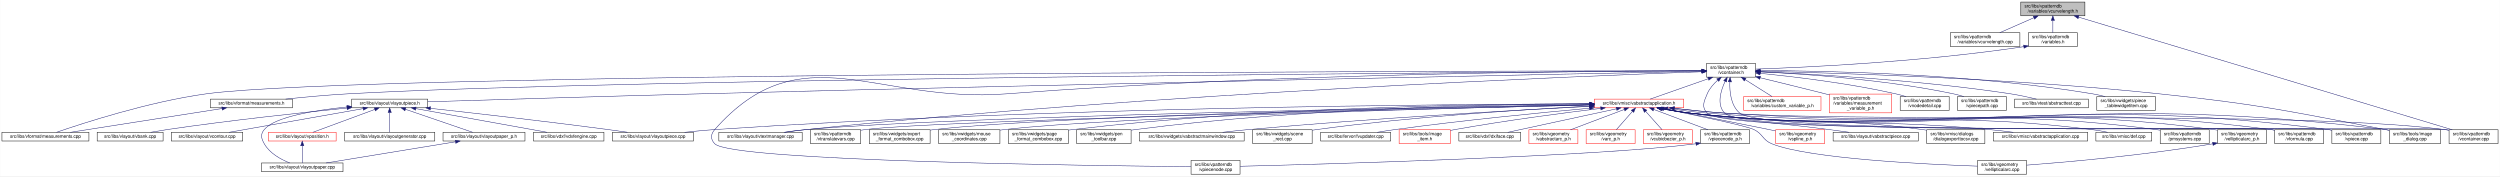
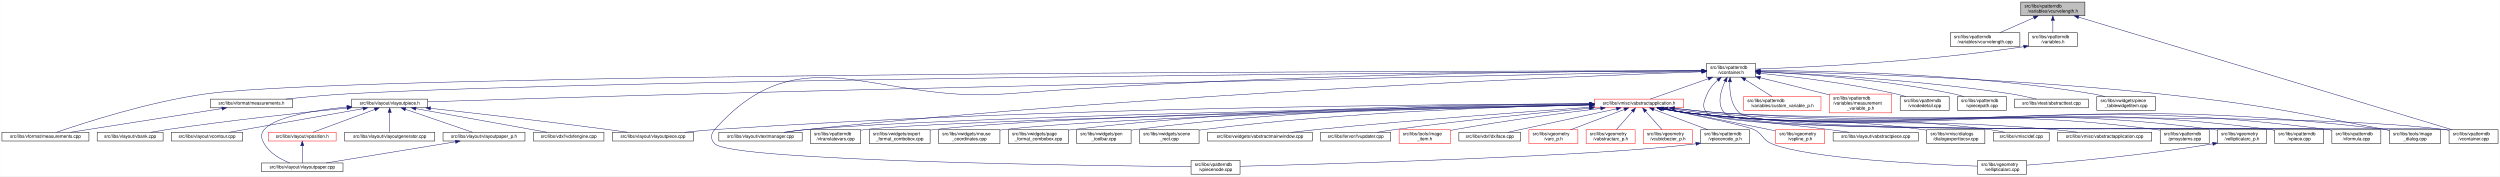
<svg xmlns="http://www.w3.org/2000/svg" xmlns:xlink="http://www.w3.org/1999/xlink" width="5461pt" height="385pt" viewBox="0.00 0.00 5460.50 385.00">
  <g id="graph0" class="graph" transform="scale(1 1) rotate(0) translate(4 381)">
    <polygon fill="white" stroke="transparent" points="-4,4 -4,-381 5456.5,-381 5456.5,4 -4,4" />
    <g id="node1" class="node">
      <g id="a_node1">
        <a xlink:title=" ">
          <polygon fill="#bfbfbf" stroke="black" points="4410,-346.5 4410,-376.5 4550,-376.5 4550,-346.5 4410,-346.5" />
          <text text-anchor="start" x="4418" y="-364.5" font-family="Helvetica,sans-Serif" font-size="10.00">src/libs/vpatterndb</text>
          <text text-anchor="middle" x="4480" y="-353.5" font-family="Helvetica,sans-Serif" font-size="10.00">/variables/vcurvelength.h</text>
        </a>
      </g>
    </g>
    <g id="node2" class="node">
      <g id="a_node2">
        <a xlink:href="../../d6/dd4/vcurvelength_8cpp.html" target="_top" xlink:title=" ">
          <polygon fill="white" stroke="black" points="4256,-279.5 4256,-309.5 4408,-309.5 4408,-279.5 4256,-279.5" />
          <text text-anchor="start" x="4264" y="-297.5" font-family="Helvetica,sans-Serif" font-size="10.00">src/libs/vpatterndb</text>
          <text text-anchor="middle" x="4332" y="-286.5" font-family="Helvetica,sans-Serif" font-size="10.00">/variables/vcurvelength.cpp</text>
        </a>
      </g>
    </g>
    <g id="edge1" class="edge">
      <path fill="none" stroke="midnightblue" d="M4438.49,-342.27C4414.92,-331.92 4385.86,-319.15 4364.05,-309.58" />
      <polygon fill="midnightblue" stroke="midnightblue" points="4437.32,-345.58 4447.89,-346.4 4440.14,-339.17 4437.32,-345.58" />
    </g>
    <g id="node3" class="node">
      <g id="a_node3">
        <a xlink:href="../../de/dca/variables_8h.html" target="_top" xlink:title=" ">
          <polygon fill="white" stroke="black" points="4426.5,-279.5 4426.5,-309.5 4533.5,-309.5 4533.5,-279.5 4426.5,-279.5" />
          <text text-anchor="start" x="4434.5" y="-297.5" font-family="Helvetica,sans-Serif" font-size="10.00">src/libs/vpatterndb</text>
          <text text-anchor="middle" x="4480" y="-286.5" font-family="Helvetica,sans-Serif" font-size="10.00">/variables.h</text>
        </a>
      </g>
    </g>
    <g id="edge2" class="edge">
      <path fill="none" stroke="midnightblue" d="M4480,-336.11C4480,-327.15 4480,-317.32 4480,-309.58" />
      <polygon fill="midnightblue" stroke="midnightblue" points="4476.5,-336.4 4480,-346.4 4483.5,-336.4 4476.5,-336.4" />
    </g>
-     <g id="node35" class="node">
-       <g id="a_node35">
+     <g id="node33" class="node">
+       <g id="a_node33">
        <a xlink:href="../../d6/d46/vcontainer_8cpp.html" target="_top" xlink:title=" ">
          <polygon fill="white" stroke="black" points="5345.5,-67.5 5345.5,-97.5 5452.5,-97.5 5452.5,-67.5 5345.5,-67.5" />
          <text text-anchor="start" x="5353.5" y="-85.5" font-family="Helvetica,sans-Serif" font-size="10.00">src/libs/vpatterndb</text>
          <text text-anchor="middle" x="5399" y="-74.5" font-family="Helvetica,sans-Serif" font-size="10.00">/vcontainer.cpp</text>
        </a>
      </g>
    </g>
    <g id="edge61" class="edge">
      <path fill="none" stroke="midnightblue" d="M4536.14,-343.58C4703.71,-293.07 5198.2,-144.02 5352.48,-97.52" />
      <polygon fill="midnightblue" stroke="midnightblue" points="4535.08,-340.24 4526.52,-346.48 4537.1,-346.94 4535.08,-340.24" />
    </g>
    <g id="node4" class="node">
      <g id="a_node4">
        <a xlink:href="../../d3/df7/vcontainer_8h.html" target="_top" xlink:title=" ">
          <polygon fill="white" stroke="black" points="3723.5,-212.5 3723.5,-242.5 3830.5,-242.5 3830.5,-212.5 3723.5,-212.5" />
          <text text-anchor="start" x="3731.5" y="-230.5" font-family="Helvetica,sans-Serif" font-size="10.00">src/libs/vpatterndb</text>
          <text text-anchor="middle" x="3777" y="-219.5" font-family="Helvetica,sans-Serif" font-size="10.00">/vcontainer.h</text>
        </a>
      </g>
    </g>
    <g id="edge3" class="edge">
      <path fill="none" stroke="midnightblue" d="M4416.57,-279.11C4193.77,-245.51 3939.68,-233.82 3830.83,-230.07" />
      <polygon fill="midnightblue" stroke="midnightblue" points="4416.07,-282.57 4426.49,-280.62 4417.13,-275.65 4416.07,-282.57" />
    </g>
    <g id="node5" class="node">
      <g id="a_node5">
        <a xlink:href="../../d2/d47/image__dialog_8cpp.html" target="_top" xlink:title=" ">
          <polygon fill="white" stroke="black" points="5215,-67.5 5215,-97.5 5327,-97.5 5327,-67.5 5215,-67.5" />
          <text text-anchor="start" x="5223" y="-85.5" font-family="Helvetica,sans-Serif" font-size="10.00">src/libs/tools/image</text>
          <text text-anchor="middle" x="5271" y="-74.5" font-family="Helvetica,sans-Serif" font-size="10.00">_dialog.cpp</text>
        </a>
      </g>
    </g>
    <g id="edge4" class="edge">
      <path fill="none" stroke="midnightblue" d="M3840.77,-225.32C3992.38,-222.03 4386.12,-210.58 4713,-176 4933.61,-152.66 4988.08,-139.5 5206,-98 5208.84,-97.46 5211.74,-96.89 5214.67,-96.29" />
      <polygon fill="midnightblue" stroke="midnightblue" points="3840.63,-221.83 3830.71,-225.54 3840.78,-228.82 3840.63,-221.83" />
    </g>
    <g id="node6" class="node">
      <g id="a_node6">
        <a xlink:href="../../dc/db7/measurements_8h.html" target="_top" xlink:title=" ">
          <polygon fill="white" stroke="black" points="455.5,-145.5 455.5,-164.5 634.5,-164.5 634.5,-145.5 455.5,-145.5" />
          <text text-anchor="middle" x="545" y="-152.5" font-family="Helvetica,sans-Serif" font-size="10.00">src/libs/vformat/measurements.h</text>
        </a>
      </g>
    </g>
    <g id="edge5" class="edge">
      <path fill="none" stroke="midnightblue" d="M3712.99,-226.11C3332.07,-223.71 1359.85,-209.8 755,-176 710.02,-173.49 659.79,-168.77 619.73,-164.55" />
      <polygon fill="midnightblue" stroke="midnightblue" points="3713.25,-229.62 3723.27,-226.18 3713.29,-222.62 3713.25,-229.62" />
    </g>
    <g id="node7" class="node">
      <g id="a_node7">
        <a xlink:href="../../d9/de3/measurements_8cpp.html" target="_top" xlink:title=" ">
          <polygon fill="white" stroke="black" points="0,-73 0,-92 190,-92 190,-73 0,-73" />
          <text text-anchor="middle" x="95" y="-80" font-family="Helvetica,sans-Serif" font-size="10.00">src/libs/vformat/measurements.cpp</text>
        </a>
      </g>
    </g>
    <g id="edge7" class="edge">
      <path fill="none" stroke="midnightblue" d="M3713.35,-226.46C3280.85,-226.09 780.81,-221.96 446,-176 320.51,-158.77 175.7,-111.57 119.27,-92.09" />
      <polygon fill="midnightblue" stroke="midnightblue" points="3713.47,-229.96 3723.47,-226.47 3713.47,-222.96 3713.47,-229.96" />
    </g>
    <g id="node8" class="node">
      <g id="a_node8">
        <a xlink:href="../../d6/de0/vlayoutpiece_8h.html" target="_top" xlink:title=" ">
          <polygon fill="white" stroke="black" points="764,-145.5 764,-164.5 930,-164.5 930,-145.5 764,-145.5" />
          <text text-anchor="middle" x="847" y="-152.5" font-family="Helvetica,sans-Serif" font-size="10.00">src/libs/vlayout/vlayoutpiece.h</text>
        </a>
      </g>
    </g>
    <g id="edge8" class="edge">
      <path fill="none" stroke="midnightblue" d="M3713.07,-225.23C3445.72,-219.9 2390.95,-198.52 1524,-176 1309.92,-170.44 1057.8,-162.67 930.11,-158.65" />
      <polygon fill="midnightblue" stroke="midnightblue" points="3713.29,-228.74 3723.36,-225.44 3713.43,-221.74 3713.29,-228.74" />
    </g>
    <g id="node17" class="node">
      <g id="a_node17">
        <a xlink:href="../../d8/d70/vtextmanager_8cpp.html" target="_top" xlink:title=" ">
          <polygon fill="white" stroke="black" points="1566,-73 1566,-92 1748,-92 1748,-73 1566,-73" />
          <text text-anchor="middle" x="1657" y="-80" font-family="Helvetica,sans-Serif" font-size="10.00">src/libs/vlayout/vtextmanager.cpp</text>
        </a>
      </g>
    </g>
    <g id="edge19" class="edge">
      <path fill="none" stroke="midnightblue" d="M3713.06,-224.31C3462.68,-215.33 2524.95,-177.97 1757,-98 1741.73,-96.41 1725.22,-94.21 1710.1,-92.01" />
      <polygon fill="midnightblue" stroke="midnightblue" points="3713.3,-227.82 3723.42,-224.68 3713.55,-220.82 3713.3,-227.82" />
    </g>
    <g id="node18" class="node">
      <g id="a_node18">
        <a xlink:href="../../d5/d74/vabstractapplication_8h.html" target="_top" xlink:title=" ">
          <polygon fill="white" stroke="red" points="3478.5,-145.5 3478.5,-164.5 3673.5,-164.5 3673.5,-145.5 3478.5,-145.5" />
          <text text-anchor="middle" x="3576" y="-152.5" font-family="Helvetica,sans-Serif" font-size="10.00">src/libs/vmisc/vabstractapplication.h</text>
        </a>
      </g>
    </g>
    <g id="edge20" class="edge">
      <path fill="none" stroke="midnightblue" d="M3727.14,-209.01C3686.77,-194.85 3631.63,-175.51 3600.33,-164.53" />
      <polygon fill="midnightblue" stroke="midnightblue" points="3726.21,-212.4 3736.81,-212.4 3728.53,-205.79 3726.21,-212.4" />
    </g>
-     <g id="node33" class="node">
-       <g id="a_node33">
-         <a xlink:href="../../db/d11/vformula_8cpp.html" target="_top" xlink:title=" ">
-           <polygon fill="white" stroke="black" points="4964.5,-67.5 4964.5,-97.5 5071.5,-97.5 5071.5,-67.5 4964.5,-67.5" />
-           <text text-anchor="start" x="4972.5" y="-85.5" font-family="Helvetica,sans-Serif" font-size="10.00">src/libs/vpatterndb</text>
-           <text text-anchor="middle" x="5018" y="-74.5" font-family="Helvetica,sans-Serif" font-size="10.00">/vformula.cpp</text>
-         </a>
-       </g>
-     </g>
-     <g id="edge53" class="edge">
-       <path fill="none" stroke="midnightblue" d="M3747.79,-205.76C3738.73,-197.63 3729.85,-187.48 3725,-176 3717.73,-158.81 3712,-147.39 3725,-134 3772.67,-84.92 4888.15,-106.83 4956,-98 4958.74,-97.64 4961.54,-97.22 4964.35,-96.74" />
-       <polygon fill="midnightblue" stroke="midnightblue" points="3745.79,-208.65 3755.7,-212.38 3750.28,-203.28 3745.79,-208.65" />
+     <g id="edge54" class="edge">
+       <path fill="none" stroke="midnightblue" d="M3774.43,-202.21C3773.65,-180.7 3776.52,-150.27 3796,-134 3861.69,-79.14 5251.09,-108.65 5336,-98 5339.01,-97.62 5342.08,-97.16 5345.17,-96.64" />
+       <polygon fill="midnightblue" stroke="midnightblue" points="3770.94,-202.48 3775.07,-212.23 3777.92,-202.03 3770.94,-202.48" />
    </g>
    <g id="node34" class="node">
      <g id="a_node34">
        <a xlink:href="../../df/d7a/vpiece_8cpp.html" target="_top" xlink:title=" ">
+           <polygon fill="white" stroke="black" points="4964.5,-67.5 4964.5,-97.5 5071.5,-97.5 5071.5,-67.5 4964.5,-67.5" />
+           <text text-anchor="start" x="4972.5" y="-85.5" font-family="Helvetica,sans-Serif" font-size="10.00">src/libs/vpatterndb</text>
+           <text text-anchor="middle" x="5018" y="-74.5" font-family="Helvetica,sans-Serif" font-size="10.00">/vpiece.cpp</text>
+         </a>
+       </g>
+     </g>
+     <g id="edge55" class="edge">
+       <path fill="none" stroke="midnightblue" d="M3747.79,-205.76C3738.73,-197.63 3729.85,-187.48 3725,-176 3717.73,-158.81 3712,-147.39 3725,-134 3772.67,-84.92 4888.15,-106.83 4956,-98 4958.74,-97.64 4961.54,-97.22 4964.35,-96.74" />
+       <polygon fill="midnightblue" stroke="midnightblue" points="3745.79,-208.65 3755.7,-212.38 3750.28,-203.28 3745.79,-208.65" />
+     </g>
+     <g id="node35" class="node">
+       <g id="a_node35">
+         <a xlink:href="../../db/d11/vformula_8cpp.html" target="_top" xlink:title=" ">
          <polygon fill="white" stroke="black" points="5089.5,-67.5 5089.5,-97.5 5196.5,-97.5 5196.5,-67.5 5089.5,-67.5" />
          <text text-anchor="start" x="5097.5" y="-85.5" font-family="Helvetica,sans-Serif" font-size="10.00">src/libs/vpatterndb</text>
-           <text text-anchor="middle" x="5143" y="-74.5" font-family="Helvetica,sans-Serif" font-size="10.00">/vpiece.cpp</text>
-         </a>
-       </g>
-     </g>
-     <g id="edge55" class="edge">
+           <text text-anchor="middle" x="5143" y="-74.5" font-family="Helvetica,sans-Serif" font-size="10.00">/vformula.cpp</text>
+         </a>
+       </g>
+     </g>
+     <g id="edge57" class="edge">
      <path fill="none" stroke="midnightblue" d="M3764.06,-203.25C3754.32,-182.3 3745.4,-152.09 3763,-134 3814.08,-81.5 5008.35,-107.39 5081,-98 5083.74,-97.65 5086.54,-97.22 5089.35,-96.75" />
      <polygon fill="midnightblue" stroke="midnightblue" points="3761.04,-205.04 3768.64,-212.42 3767.3,-201.91 3761.04,-205.04" />
-     </g>
-     <g id="edge56" class="edge">
-       <path fill="none" stroke="midnightblue" d="M3774.43,-202.21C3773.65,-180.7 3776.52,-150.27 3796,-134 3861.69,-79.14 5251.09,-108.65 5336,-98 5339.01,-97.62 5342.08,-97.16 5345.17,-96.64" />
-       <polygon fill="midnightblue" stroke="midnightblue" points="3770.94,-202.48 3775.07,-212.23 3777.92,-202.03 3770.94,-202.48" />
    </g>
    <g id="node37" class="node">
      <g id="a_node37">
        <a xlink:href="../../d8/dba/vpiecenode_8cpp.html" target="_top" xlink:title=" ">
          <polygon fill="white" stroke="black" points="2597.5,-0.5 2597.5,-30.5 2704.5,-30.5 2704.5,-0.5 2597.5,-0.5" />
          <text text-anchor="start" x="2605.5" y="-18.5" font-family="Helvetica,sans-Serif" font-size="10.00">src/libs/vpatterndb</text>
          <text text-anchor="middle" x="2651" y="-7.5" font-family="Helvetica,sans-Serif" font-size="10.00">/vpiecenode.cpp</text>
        </a>
      </g>
    </g>
-     <g id="edge57" class="edge">
+     <g id="edge56" class="edge">
      <path fill="none" stroke="midnightblue" d="M3713.12,-226.52C3498.39,-226.15 2783.04,-221.37 2194,-176 1909.62,-154.1 1746.03,-311.59 1557,-98 1547.87,-87.68 1547.48,-76.96 1557,-67 1593.27,-29.01 2382.23,-18.98 2597.28,-16.94" />
      <polygon fill="midnightblue" stroke="midnightblue" points="3713.26,-230.02 3723.26,-226.54 3713.27,-223.02 3713.26,-230.02" />
    </g>
    <g id="node45" class="node">
      <g id="a_node45">
        <a xlink:href="../../d3/d02/custom__variable__p_8h.html" target="_top" xlink:title=" ">
          <polygon fill="white" stroke="red" points="3804.5,-140 3804.5,-170 3973.5,-170 3973.5,-140 3804.5,-140" />
          <text text-anchor="start" x="3812.5" y="-158" font-family="Helvetica,sans-Serif" font-size="10.00">src/libs/vpatterndb</text>
          <text text-anchor="middle" x="3889" y="-147" font-family="Helvetica,sans-Serif" font-size="10.00">/variables/custom_variable_p.h</text>
        </a>
      </g>
    </g>
    <g id="edge51" class="edge">
      <path fill="none" stroke="midnightblue" d="M3808.1,-206.92C3826.69,-195.22 3849.87,-180.63 3866.64,-170.07" />
      <polygon fill="midnightblue" stroke="midnightblue" points="3805.99,-204.11 3799.4,-212.4 3809.72,-210.04 3805.99,-204.11" />
    </g>
    <g id="node46" class="node">
      <g id="a_node46">
        <a xlink:href="../../d7/d8a/measurement__variable__p_8h.html" target="_top" xlink:title=" ">
          <polygon fill="white" stroke="red" points="3992,-134.5 3992,-175.5 4128,-175.5 4128,-134.5 3992,-134.5" />
          <text text-anchor="start" x="4000" y="-163.5" font-family="Helvetica,sans-Serif" font-size="10.00">src/libs/vpatterndb</text>
          <text text-anchor="start" x="4000" y="-152.5" font-family="Helvetica,sans-Serif" font-size="10.00">/variables/measurement</text>
          <text text-anchor="middle" x="4060" y="-141.5" font-family="Helvetica,sans-Serif" font-size="10.00">_variable_p.h</text>
        </a>
      </g>
    </g>
    <g id="edge52" class="edge">
      <path fill="none" stroke="midnightblue" d="M3840.63,-211.14C3881.37,-201.25 3935.34,-188.03 3983,-176 3985.95,-175.26 3988.95,-174.49 3991.99,-173.72" />
      <polygon fill="midnightblue" stroke="midnightblue" points="3839.73,-207.76 3830.83,-213.52 3841.38,-214.56 3839.73,-207.76" />
    </g>
    <g id="node47" class="node">
      <g id="a_node47">
        <a xlink:href="../../d6/d91/vnodedetail_8cpp.html" target="_top" xlink:title=" ">
          <polygon fill="white" stroke="black" points="4146.5,-140 4146.5,-170 4253.5,-170 4253.5,-140 4146.5,-140" />
          <text text-anchor="start" x="4154.5" y="-158" font-family="Helvetica,sans-Serif" font-size="10.00">src/libs/vpatterndb</text>
          <text text-anchor="middle" x="4200" y="-147" font-family="Helvetica,sans-Serif" font-size="10.00">/vnodedetail.cpp</text>
        </a>
      </g>
    </g>
-     <g id="edge54" class="edge">
+     <g id="edge53" class="edge">
      <path fill="none" stroke="midnightblue" d="M3840.9,-220.81C3913.33,-213.61 4034.64,-199.25 4137,-176 4144.27,-174.35 4151.92,-172.24 4159.27,-170.03" />
      <polygon fill="midnightblue" stroke="midnightblue" points="3840.19,-217.36 3830.57,-221.82 3840.87,-224.33 3840.19,-217.36" />
    </g>
    <g id="node48" class="node">
      <g id="a_node48">
        <a xlink:href="../../da/de1/vpiecepath_8cpp.html" target="_top" xlink:title=" ">
          <polygon fill="white" stroke="black" points="4271.5,-140 4271.5,-170 4378.5,-170 4378.5,-140 4271.5,-140" />
          <text text-anchor="start" x="4279.5" y="-158" font-family="Helvetica,sans-Serif" font-size="10.00">src/libs/vpatterndb</text>
          <text text-anchor="middle" x="4325" y="-147" font-family="Helvetica,sans-Serif" font-size="10.00">/vpiecepath.cpp</text>
        </a>
      </g>
    </g>
    <g id="edge58" class="edge">
      <path fill="none" stroke="midnightblue" d="M3840.94,-224.1C3934.49,-219.64 4113.79,-207.46 4263,-176 4270.41,-174.44 4278.2,-172.32 4285.64,-170.05" />
      <polygon fill="midnightblue" stroke="midnightblue" points="3840.61,-220.61 3830.78,-224.57 3840.93,-227.61 3840.61,-220.61" />
    </g>
    <g id="node49" class="node">
      <g id="a_node49">
        <a xlink:href="../../d1/d3a/abstracttest_8cpp.html" target="_top" xlink:title=" ">
          <polygon fill="white" stroke="black" points="4396.5,-145.5 4396.5,-164.5 4557.5,-164.5 4557.5,-145.5 4396.5,-145.5" />
          <text text-anchor="middle" x="4477" y="-152.5" font-family="Helvetica,sans-Serif" font-size="10.00">src/libs/vtest/abstracttest.cpp</text>
        </a>
      </g>
    </g>
    <g id="edge59" class="edge">
      <path fill="none" stroke="midnightblue" d="M3840.9,-224.13C3952.47,-219.36 4189.81,-206.31 4388,-176 4406.79,-173.13 4427.52,-168.55 4444.24,-164.5" />
      <polygon fill="midnightblue" stroke="midnightblue" points="3840.67,-220.64 3830.82,-224.56 3840.96,-227.64 3840.67,-220.64" />
    </g>
    <g id="node50" class="node">
      <g id="a_node50">
        <a xlink:href="../../da/db4/piece__tablewidgetitem_8cpp.html" target="_top" xlink:title=" ">
          <polygon fill="white" stroke="black" points="4576,-140 4576,-170 4704,-170 4704,-140 4576,-140" />
          <text text-anchor="start" x="4584" y="-158" font-family="Helvetica,sans-Serif" font-size="10.00">src/libs/vwidgets/piece</text>
          <text text-anchor="middle" x="4640" y="-147" font-family="Helvetica,sans-Serif" font-size="10.00">_tablewidgetitem.cpp</text>
        </a>
      </g>
    </g>
    <g id="edge60" class="edge">
      <path fill="none" stroke="midnightblue" d="M3840.76,-226.8C3975.71,-226.49 4299.81,-220.66 4567,-176 4575.94,-174.51 4585.37,-172.36 4594.37,-170.03" />
      <polygon fill="midnightblue" stroke="midnightblue" points="3840.59,-223.3 3830.6,-226.82 3840.6,-230.3 3840.59,-223.3" />
    </g>
    <g id="edge6" class="edge">
      <path fill="none" stroke="midnightblue" d="M480.76,-143.94C391.86,-130.01 232.87,-105.1 149.47,-92.03" />
      <polygon fill="midnightblue" stroke="midnightblue" points="480.3,-147.41 490.72,-145.5 481.38,-140.49 480.3,-147.41" />
    </g>
    <g id="node9" class="node">
      <g id="a_node9">
        <a xlink:href="../../dd/d66/vdxfengine_8cpp.html" target="_top" xlink:title=" ">
          <polygon fill="white" stroke="black" points="1161,-73 1161,-92 1315,-92 1315,-73 1161,-73" />
          <text text-anchor="middle" x="1238" y="-80" font-family="Helvetica,sans-Serif" font-size="10.00">src/libs/vdxf/vdxfengine.cpp</text>
        </a>
      </g>
    </g>
    <g id="edge9" class="edge">
      <path fill="none" stroke="midnightblue" d="M904.23,-143.68C981.74,-129.71 1118.65,-105.02 1190.67,-92.03" />
      <polygon fill="midnightblue" stroke="midnightblue" points="903.38,-140.28 894.16,-145.5 904.63,-147.17 903.38,-140.28" />
    </g>
    <g id="node10" class="node">
      <g id="a_node10">
        <a xlink:href="../../de/da8/vbank_8cpp.html" target="_top" xlink:title=" ">
          <polygon fill="white" stroke="black" points="208,-73 208,-92 352,-92 352,-73 208,-73" />
          <text text-anchor="middle" x="280" y="-80" font-family="Helvetica,sans-Serif" font-size="10.00">src/libs/vlayout/vbank.cpp</text>
        </a>
      </g>
    </g>
    <g id="edge10" class="edge">
      <path fill="none" stroke="midnightblue" d="M753.63,-144.99C655.62,-135.12 497.14,-118.01 361,-98 349.27,-96.28 336.63,-94.15 324.91,-92.05" />
      <polygon fill="midnightblue" stroke="midnightblue" points="753.51,-148.49 763.81,-146.01 754.21,-141.53 753.51,-148.49" />
    </g>
    <g id="node11" class="node">
      <g id="a_node11">
        <a xlink:href="../../df/d5d/vcontour_8cpp.html" target="_top" xlink:title=" ">
          <polygon fill="white" stroke="black" points="370,-73 370,-92 526,-92 526,-73 370,-73" />
          <text text-anchor="middle" x="448" y="-80" font-family="Helvetica,sans-Serif" font-size="10.00">src/libs/vlayout/vcontour.cpp</text>
        </a>
      </g>
    </g>
    <g id="edge11" class="edge">
      <path fill="none" stroke="midnightblue" d="M788.6,-143.68C709.5,-129.71 569.8,-105.02 496.3,-92.03" />
      <polygon fill="midnightblue" stroke="midnightblue" points="788.41,-147.2 798.87,-145.5 789.63,-140.31 788.41,-147.2" />
    </g>
    <g id="node12" class="node">
      <g id="a_node12">
        <a xlink:href="../../d2/d2d/vlayoutpaper__p_8h.html" target="_top" xlink:title=" ">
          <polygon fill="white" stroke="black" points="963.5,-73 963.5,-92 1142.5,-92 1142.5,-73 963.5,-73" />
          <text text-anchor="middle" x="1053" y="-80" font-family="Helvetica,sans-Serif" font-size="10.00">src/libs/vlayout/vlayoutpaper_p.h</text>
        </a>
      </g>
    </g>
    <g id="edge12" class="edge">
      <path fill="none" stroke="midnightblue" d="M881.51,-142.19C922.95,-128.01 991.43,-104.57 1028.06,-92.03" />
      <polygon fill="midnightblue" stroke="midnightblue" points="880.18,-138.95 871.85,-145.5 882.44,-145.57 880.18,-138.95" />
    </g>
    <g id="node13" class="node">
      <g id="a_node13">
        <a xlink:href="../../d1/dd1/vlayoutpaper_8cpp.html" target="_top" xlink:title=" ">
          <polygon fill="white" stroke="black" points="567,-6 567,-25 745,-25 745,-6 567,-6" />
          <text text-anchor="middle" x="656" y="-13" font-family="Helvetica,sans-Serif" font-size="10.00">src/libs/vlayout/vlayoutpaper.cpp</text>
        </a>
      </g>
    </g>
    <g id="edge15" class="edge">
      <path fill="none" stroke="midnightblue" d="M753.6,-147.33C683.43,-140.15 595.68,-125.78 573,-98 564.29,-87.33 566.25,-79.01 573,-67 584.82,-45.97 609.33,-32.68 628.67,-25.04" />
      <polygon fill="midnightblue" stroke="midnightblue" points="753.52,-150.84 763.82,-148.34 754.21,-143.87 753.52,-150.84" />
    </g>
    <g id="node14" class="node">
      <g id="a_node14">
        <a xlink:href="../../d3/d39/vlayoutgenerator_8cpp.html" target="_top" xlink:title=" ">
          <polygon fill="white" stroke="black" points="748.5,-73 748.5,-92 945.5,-92 945.5,-73 748.5,-73" />
          <text text-anchor="middle" x="847" y="-80" font-family="Helvetica,sans-Serif" font-size="10.00">src/libs/vlayout/vlayoutgenerator.cpp</text>
        </a>
      </g>
    </g>
    <g id="edge14" class="edge">
      <path fill="none" stroke="midnightblue" d="M847,-134.94C847,-121.03 847,-102.82 847,-92.22" />
      <polygon fill="midnightblue" stroke="midnightblue" points="843.5,-135.36 847,-145.36 850.5,-135.36 843.5,-135.36" />
    </g>
    <g id="node15" class="node">
      <g id="a_node15">
        <a xlink:href="../../db/d5c/vposition_8h.html" target="_top" xlink:title=" ">
          <polygon fill="white" stroke="red" points="582,-73 582,-92 730,-92 730,-73 582,-73" />
          <text text-anchor="middle" x="656" y="-80" font-family="Helvetica,sans-Serif" font-size="10.00">src/libs/vlayout/vposition.h</text>
        </a>
      </g>
    </g>
    <g id="edge16" class="edge">
      <path fill="none" stroke="midnightblue" d="M814.27,-141.92C775.77,-127.71 712.87,-104.49 679.12,-92.03" />
      <polygon fill="midnightblue" stroke="midnightblue" points="813.37,-145.32 823.96,-145.5 815.79,-138.75 813.37,-145.32" />
    </g>
    <g id="node16" class="node">
      <g id="a_node16">
        <a xlink:href="../../dd/d70/vlayoutpiece_8cpp.html" target="_top" xlink:title=" ">
          <polygon fill="white" stroke="black" points="1333.5,-73 1333.5,-92 1510.5,-92 1510.5,-73 1333.5,-73" />
          <text text-anchor="middle" x="1422" y="-80" font-family="Helvetica,sans-Serif" font-size="10.00">src/libs/vlayout/vlayoutpiece.cpp</text>
        </a>
      </g>
    </g>
    <g id="edge18" class="edge">
      <path fill="none" stroke="midnightblue" d="M935.95,-144.36C1031.83,-133.79 1188.88,-115.92 1324,-98 1337.73,-96.18 1352.51,-94.07 1366.33,-92.03" />
      <polygon fill="midnightblue" stroke="midnightblue" points="935.56,-140.89 926.01,-145.46 936.33,-147.84 935.56,-140.89" />
    </g>
    <g id="edge13" class="edge">
      <path fill="none" stroke="midnightblue" d="M990.53,-71.27C912.62,-58.52 780.85,-36.94 708.11,-25.03" />
      <polygon fill="midnightblue" stroke="midnightblue" points="990.26,-74.77 1000.69,-72.94 991.39,-67.87 990.26,-74.77" />
    </g>
    <g id="edge17" class="edge">
      <path fill="none" stroke="midnightblue" d="M656,-62.54C656,-50.17 656,-34.62 656,-25.13" />
      <polygon fill="midnightblue" stroke="midnightblue" points="652.5,-62.73 656,-72.73 659.5,-62.73 652.5,-62.73" />
    </g>
    <g id="edge23" class="edge">
      <path fill="none" stroke="midnightblue" d="M3653.2,-144.31C3686.87,-140.46 3726.83,-136.38 3763,-134 4403.15,-91.85 4569.25,-176.21 5206,-98 5208.87,-97.65 5211.8,-97.23 5214.75,-96.75" />
      <polygon fill="midnightblue" stroke="midnightblue" points="3652.49,-140.87 3642.96,-145.5 3653.3,-147.82 3652.49,-140.87" />
    </g>
    <g id="edge33" class="edge">
      <path fill="none" stroke="midnightblue" d="M3468.37,-154.01C3166.5,-153.41 2286.27,-147.2 1557,-98 1535.6,-96.56 1512.35,-94.31 1491.28,-92.01" />
      <polygon fill="midnightblue" stroke="midnightblue" points="3468.42,-157.51 3478.43,-154.03 3468.44,-150.51 3468.42,-157.51" />
    </g>
    <g id="edge34" class="edge">
      <path fill="none" stroke="midnightblue" d="M3468.4,-152.29C3130.39,-146.66 2092.45,-127.39 1757,-98 1741.01,-96.6 1723.67,-94.35 1708,-92.03" />
      <polygon fill="midnightblue" stroke="midnightblue" points="3468.38,-155.79 3478.44,-152.46 3468.5,-148.79 3468.38,-155.79" />
    </g>
    <g id="node19" class="node">
      <g id="a_node19">
        <a xlink:href="../../d4/d90/fvupdater_8cpp.html" target="_top" xlink:title=" ">
          <polygon fill="white" stroke="black" points="2880.5,-73 2880.5,-92 3033.5,-92 3033.5,-73 2880.5,-73" />
          <text text-anchor="middle" x="2957" y="-80" font-family="Helvetica,sans-Serif" font-size="10.00">src/libs/fervor/fvupdater.cpp</text>
        </a>
      </g>
    </g>
    <g id="edge21" class="edge">
      <path fill="none" stroke="midnightblue" d="M3467.79,-144.62C3359.94,-134.81 3189.68,-118.05 3043,-98 3030.4,-96.28 3016.81,-94.12 3004.23,-92.01" />
      <polygon fill="midnightblue" stroke="midnightblue" points="3467.76,-148.14 3478.03,-145.55 3468.39,-141.16 3467.76,-148.14" />
    </g>
    <g id="node20" class="node">
      <g id="a_node20">
        <a xlink:href="../../d1/d8d/image__item_8h.html" target="_top" xlink:title=" ">
          <polygon fill="white" stroke="red" points="3052,-67.5 3052,-97.5 3164,-97.5 3164,-67.5 3052,-67.5" />
          <text text-anchor="start" x="3060" y="-85.5" font-family="Helvetica,sans-Serif" font-size="10.00">src/libs/tools/image</text>
          <text text-anchor="middle" x="3108" y="-74.5" font-family="Helvetica,sans-Serif" font-size="10.00">_item.h</text>
        </a>
      </g>
    </g>
    <g id="edge22" class="edge">
      <path fill="none" stroke="midnightblue" d="M3492.17,-144.25C3410.64,-134.32 3283.42,-117.61 3174,-98 3170.77,-97.42 3167.45,-96.79 3164.11,-96.14" />
      <polygon fill="midnightblue" stroke="midnightblue" points="3492.02,-147.76 3502.37,-145.49 3492.87,-140.81 3492.02,-147.76" />
    </g>
    <g id="node21" class="node">
      <g id="a_node21">
        <a xlink:href="../../d9/dc8/dxiface_8cpp.html" target="_top" xlink:title=" ">
          <polygon fill="white" stroke="black" points="3182.5,-73 3182.5,-92 3317.5,-92 3317.5,-73 3182.5,-73" />
          <text text-anchor="middle" x="3250" y="-80" font-family="Helvetica,sans-Serif" font-size="10.00">src/libs/vdxf/dxiface.cpp</text>
        </a>
      </g>
    </g>
    <g id="edge24" class="edge">
      <path fill="none" stroke="midnightblue" d="M3526.69,-143.34C3461.8,-129.3 3349.02,-104.91 3289.46,-92.03" />
      <polygon fill="midnightblue" stroke="midnightblue" points="3526.16,-146.8 3536.68,-145.5 3527.64,-139.96 3526.16,-146.8" />
    </g>
    <g id="node22" class="node">
      <g id="a_node22">
-         <a xlink:href="../../da/d75/vabstractarc__p_8h.html" target="_top" xlink:title=" ">
+         <a xlink:href="../../dc/da3/varc__p_8h.html" target="_top" xlink:title=" ">
          <polygon fill="white" stroke="red" points="3335.5,-67.5 3335.5,-97.5 3442.5,-97.5 3442.5,-67.5 3335.5,-67.5" />
          <text text-anchor="start" x="3343.5" y="-85.5" font-family="Helvetica,sans-Serif" font-size="10.00">src/libs/vgeometry</text>
-           <text text-anchor="middle" x="3389" y="-74.5" font-family="Helvetica,sans-Serif" font-size="10.00">/vabstractarc_p.h</text>
+           <text text-anchor="middle" x="3389" y="-74.5" font-family="Helvetica,sans-Serif" font-size="10.00">/varc_p.h</text>
        </a>
      </g>
    </g>
    <g id="edge25" class="edge">
      <path fill="none" stroke="midnightblue" d="M3543.91,-141.9C3511.22,-129.58 3460.56,-110.48 3426.15,-97.51" />
      <polygon fill="midnightblue" stroke="midnightblue" points="3542.85,-145.24 3553.44,-145.5 3545.32,-138.69 3542.85,-145.24" />
    </g>
    <g id="node23" class="node">
      <g id="a_node23">
-         <a xlink:href="../../dc/da3/varc__p_8h.html" target="_top" xlink:title=" ">
+         <a xlink:href="../../da/d75/vabstractarc__p_8h.html" target="_top" xlink:title=" ">
          <polygon fill="white" stroke="red" points="3460.5,-67.5 3460.5,-97.5 3567.5,-97.5 3567.5,-67.5 3460.5,-67.5" />
          <text text-anchor="start" x="3468.5" y="-85.5" font-family="Helvetica,sans-Serif" font-size="10.00">src/libs/vgeometry</text>
-           <text text-anchor="middle" x="3514" y="-74.5" font-family="Helvetica,sans-Serif" font-size="10.00">/varc_p.h</text>
+           <text text-anchor="middle" x="3514" y="-74.5" font-family="Helvetica,sans-Serif" font-size="10.00">/vabstractarc_p.h</text>
        </a>
      </g>
    </g>
    <g id="edge26" class="edge">
      <path fill="none" stroke="midnightblue" d="M3561.7,-137.74C3551.02,-125.6 3536.57,-109.16 3526.38,-97.58" />
      <polygon fill="midnightblue" stroke="midnightblue" points="3559.17,-140.16 3568.4,-145.36 3564.42,-135.53 3559.17,-140.16" />
    </g>
    <g id="node24" class="node">
      <g id="a_node24">
        <a xlink:href="../../d5/d8e/vcubicbezier__p_8h.html" target="_top" xlink:title=" ">
          <polygon fill="white" stroke="red" points="3585.5,-67.5 3585.5,-97.5 3692.5,-97.5 3692.5,-67.5 3585.5,-67.5" />
          <text text-anchor="start" x="3593.5" y="-85.5" font-family="Helvetica,sans-Serif" font-size="10.00">src/libs/vgeometry</text>
          <text text-anchor="middle" x="3639" y="-74.5" font-family="Helvetica,sans-Serif" font-size="10.00">/vcubicbezier_p.h</text>
        </a>
      </g>
    </g>
    <g id="edge27" class="edge">
      <path fill="none" stroke="midnightblue" d="M3590.53,-137.74C3601.38,-125.6 3616.07,-109.16 3626.42,-97.58" />
      <polygon fill="midnightblue" stroke="midnightblue" points="3587.78,-135.57 3583.73,-145.36 3593,-140.23 3587.78,-135.57" />
    </g>
    <g id="node25" class="node">
      <g id="a_node25">
        <a xlink:href="../../df/dde/vellipticalarc__p_8h.html" target="_top" xlink:title=" ">
          <polygon fill="white" stroke="black" points="4839.5,-67.5 4839.5,-97.5 4946.5,-97.5 4946.5,-67.5 4839.5,-67.5" />
          <text text-anchor="start" x="4847.5" y="-85.5" font-family="Helvetica,sans-Serif" font-size="10.00">src/libs/vgeometry</text>
          <text text-anchor="middle" x="4893" y="-74.5" font-family="Helvetica,sans-Serif" font-size="10.00">/vellipticalarc_p.h</text>
        </a>
      </g>
    </g>
    <g id="edge28" class="edge">
      <path fill="none" stroke="midnightblue" d="M3625.36,-143.5C3644.52,-139.85 3666.7,-136.14 3687,-134 4192.9,-80.75 4326.64,-164.25 4831,-98 4833.74,-97.64 4836.54,-97.21 4839.35,-96.73" />
      <polygon fill="midnightblue" stroke="midnightblue" points="3624.5,-140.1 3615.36,-145.46 3625.84,-146.98 3624.5,-140.1" />
    </g>
    <g id="node26" class="node">
      <g id="a_node26">
        <a xlink:href="../../d6/dfb/vellipticalarc_8cpp.html" target="_top" xlink:title=" ">
          <polygon fill="white" stroke="black" points="4315.5,-0.5 4315.5,-30.5 4422.5,-30.5 4422.5,-0.5 4315.5,-0.5" />
          <text text-anchor="start" x="4323.5" y="-18.5" font-family="Helvetica,sans-Serif" font-size="10.00">src/libs/vgeometry</text>
          <text text-anchor="middle" x="4369" y="-7.5" font-family="Helvetica,sans-Serif" font-size="10.00">/vellipticalarc.cpp</text>
        </a>
      </g>
    </g>
-     <g id="edge31" class="edge">
+     <g id="edge30" class="edge">
      <path fill="none" stroke="midnightblue" d="M3629.34,-143.43C3697.63,-129.69 3809.3,-106.45 3827,-98 3846.98,-88.46 3845.49,-75.33 3866,-67 3946.4,-34.34 4202.73,-22.01 4315.21,-18.08" />
      <polygon fill="midnightblue" stroke="midnightblue" points="3628.3,-140.07 3619.18,-145.47 3629.68,-146.93 3628.3,-140.07" />
    </g>
    <g id="node27" class="node">
      <g id="a_node27">
        <a xlink:href="../../d1/d76/vspline__p_8h.html" target="_top" xlink:title=" ">
          <polygon fill="white" stroke="red" points="3874.5,-67.5 3874.5,-97.5 3981.5,-97.5 3981.5,-67.5 3874.5,-67.5" />
          <text text-anchor="start" x="3882.5" y="-85.5" font-family="Helvetica,sans-Serif" font-size="10.00">src/libs/vgeometry</text>
          <text text-anchor="middle" x="3928" y="-74.5" font-family="Helvetica,sans-Serif" font-size="10.00">/vspline_p.h</text>
        </a>
      </g>
    </g>
-     <g id="edge30" class="edge">
+     <g id="edge31" class="edge">
      <path fill="none" stroke="midnightblue" d="M3630.22,-143.57C3687.41,-132.5 3780.12,-114.39 3860,-98 3864.61,-97.05 3869.4,-96.06 3874.19,-95.05" />
      <polygon fill="midnightblue" stroke="midnightblue" points="3629.47,-140.15 3620.32,-145.48 3630.8,-147.02 3629.47,-140.15" />
    </g>
    <g id="node28" class="node">
      <g id="a_node28">
        <a xlink:href="../../d9/d15/vabstractpiece_8cpp.html" target="_top" xlink:title=" ">
          <polygon fill="white" stroke="black" points="4000,-73 4000,-92 4186,-92 4186,-73 4000,-73" />
          <text text-anchor="middle" x="4093" y="-80" font-family="Helvetica,sans-Serif" font-size="10.00">src/libs/vlayout/vabstractpiece.cpp</text>
        </a>
      </g>
    </g>
    <g id="edge32" class="edge">
      <path fill="none" stroke="midnightblue" d="M3630,-143.59C3648.08,-140.29 3668.38,-136.78 3687,-134 3821.57,-113.93 3856.08,-115.58 3991,-98 4005.19,-96.15 4020.47,-94.04 4034.78,-92.02" />
      <polygon fill="midnightblue" stroke="midnightblue" points="3629.12,-140.2 3619.92,-145.46 3630.39,-147.08 3629.12,-140.2" />
    </g>
    <g id="node29" class="node">
      <g id="a_node29">
        <a xlink:href="../../db/d65/dialogexporttocsv_8cpp.html" target="_top" xlink:title=" ">
          <polygon fill="white" stroke="black" points="4204.5,-67.5 4204.5,-97.5 4331.5,-97.5 4331.5,-67.5 4204.5,-67.5" />
          <text text-anchor="start" x="4212.5" y="-85.5" font-family="Helvetica,sans-Serif" font-size="10.00">src/libs/vmisc/dialogs</text>
          <text text-anchor="middle" x="4268" y="-74.5" font-family="Helvetica,sans-Serif" font-size="10.00">/dialogexporttocsv.cpp</text>
        </a>
      </g>
    </g>
    <g id="edge35" class="edge">
      <path fill="none" stroke="midnightblue" d="M3627.05,-143.61C3645.83,-140.11 3667.32,-136.46 3687,-134 3911.59,-105.89 3970.67,-128.11 4195,-98 4198.07,-97.59 4201.21,-97.12 4204.38,-96.63" />
      <polygon fill="midnightblue" stroke="midnightblue" points="3626.39,-140.18 3617.22,-145.48 3627.69,-147.06 3626.39,-140.18" />
    </g>
    <g id="node30" class="node">
      <g id="a_node30">
-         <a xlink:href="../../d0/df6/vabstractapplication_8cpp.html" target="_top" xlink:title=" ">
-           <polygon fill="white" stroke="black" points="4350,-73 4350,-92 4556,-92 4556,-73 4350,-73" />
-           <text text-anchor="middle" x="4453" y="-80" font-family="Helvetica,sans-Serif" font-size="10.00">src/libs/vmisc/vabstractapplication.cpp</text>
+         <a xlink:href="../../d6/d0b/def_8cpp.html" target="_top" xlink:title=" ">
+           <polygon fill="white" stroke="black" points="4350,-73 4350,-92 4472,-92 4472,-73 4350,-73" />
+           <text text-anchor="middle" x="4411" y="-80" font-family="Helvetica,sans-Serif" font-size="10.00">src/libs/vmisc/def.cpp</text>
        </a>
      </g>
    </g>
    <g id="edge36" class="edge">
-       <path fill="none" stroke="midnightblue" d="M3626.33,-143.58C3645.27,-140.01 3667.05,-136.34 3687,-134 3976.13,-100.13 4051.12,-124.71 4341,-98 4358.08,-96.43 4376.57,-94.23 4393.51,-92.03" />
+       <path fill="none" stroke="midnightblue" d="M3626.33,-143.58C3645.27,-140.01 3667.05,-136.34 3687,-134 3976.13,-100.13 4052.34,-135.63 4341,-98 4352.08,-96.56 4364.02,-94.34 4374.84,-92.06" />
      <polygon fill="midnightblue" stroke="midnightblue" points="3625.58,-140.16 3616.42,-145.48 3626.9,-147.03 3625.58,-140.16" />
    </g>
    <g id="node31" class="node">
      <g id="a_node31">
-         <a xlink:href="../../d6/d0b/def_8cpp.html" target="_top" xlink:title=" ">
-           <polygon fill="white" stroke="black" points="4574,-73 4574,-92 4696,-92 4696,-73 4574,-73" />
-           <text text-anchor="middle" x="4635" y="-80" font-family="Helvetica,sans-Serif" font-size="10.00">src/libs/vmisc/def.cpp</text>
+         <a xlink:href="../../d0/df6/vabstractapplication_8cpp.html" target="_top" xlink:title=" ">
+           <polygon fill="white" stroke="black" points="4490,-73 4490,-92 4696,-92 4696,-73 4490,-73" />
+           <text text-anchor="middle" x="4593" y="-80" font-family="Helvetica,sans-Serif" font-size="10.00">src/libs/vmisc/vabstractapplication.cpp</text>
        </a>
      </g>
    </g>
    <g id="edge37" class="edge">
-       <path fill="none" stroke="midnightblue" d="M3625.61,-143.56C3644.71,-139.93 3666.79,-136.22 3687,-134 4075.21,-91.27 4177.38,-145.77 4565,-98 4576.33,-96.6 4588.56,-94.34 4599.58,-92.01" />
-       <polygon fill="midnightblue" stroke="midnightblue" points="3624.77,-140.16 3615.62,-145.5 3626.11,-147.03 3624.77,-140.16" />
+       <path fill="none" stroke="midnightblue" d="M3625.85,-143.56C3644.9,-139.96 3666.88,-136.26 3687,-134 4038.05,-94.59 4129.09,-128.7 4481,-98 4498.38,-96.48 4517.22,-94.27 4534.39,-92.02" />
+       <polygon fill="midnightblue" stroke="midnightblue" points="3625.04,-140.15 3615.89,-145.49 3626.37,-147.03 3625.04,-140.15" />
    </g>
    <g id="node32" class="node">
      <g id="a_node32">
        <a xlink:href="../../d4/d4f/pmsystems_8cpp.html" target="_top" xlink:title=" ">
          <polygon fill="white" stroke="black" points="4714.5,-67.5 4714.5,-97.5 4821.5,-97.5 4821.5,-67.5 4714.5,-67.5" />
          <text text-anchor="start" x="4722.5" y="-85.5" font-family="Helvetica,sans-Serif" font-size="10.00">src/libs/vpatterndb</text>
          <text text-anchor="middle" x="4768" y="-74.5" font-family="Helvetica,sans-Serif" font-size="10.00">/pmsystems.cpp</text>
        </a>
      </g>
    </g>
    <g id="edge38" class="edge">
      <path fill="none" stroke="midnightblue" d="M3625.37,-143.54C3644.52,-139.9 3666.7,-136.18 3687,-134 4137.15,-85.74 4256.14,-157.04 4705,-98 4708,-97.6 4711.08,-97.13 4714.17,-96.6" />
      <polygon fill="midnightblue" stroke="midnightblue" points="3624.51,-140.15 3615.36,-145.49 3625.84,-147.02 3624.51,-140.15" />
    </g>
    <g id="edge39" class="edge">
+       <path fill="none" stroke="midnightblue" d="M3653.2,-144.28C3686.86,-140.42 3726.83,-136.34 3763,-134 4111.92,-111.39 4989.06,-141.44 5336,-98 5339.01,-97.62 5342.08,-97.17 5345.17,-96.65" />
+       <polygon fill="midnightblue" stroke="midnightblue" points="3652.49,-140.84 3642.96,-145.47 3653.3,-147.79 3652.49,-140.84" />
+     </g>
+     <g id="edge40" class="edge">
      <path fill="none" stroke="midnightblue" d="M3625.13,-143.51C3644.34,-139.84 3666.61,-136.11 3687,-134 4248.22,-75.81 4396.46,-170.61 4956,-98 4958.74,-97.64 4961.54,-97.22 4964.35,-96.74" />
      <polygon fill="midnightblue" stroke="midnightblue" points="3624.24,-140.12 3615.09,-145.48 3625.58,-146.99 3624.24,-140.12" />
    </g>
-     <g id="edge40" class="edge">
+     <g id="edge41" class="edge">
      <path fill="none" stroke="midnightblue" d="M3638.87,-144.05C3665.38,-140.24 3696.62,-136.27 3725,-134 4325.95,-85.83 4483.06,-175.04 5081,-98 5083.74,-97.65 5086.54,-97.22 5089.35,-96.75" />
      <polygon fill="midnightblue" stroke="midnightblue" points="3638.34,-140.58 3628.95,-145.49 3639.35,-147.51 3638.34,-140.58" />
-     </g>
-     <g id="edge41" class="edge">
-       <path fill="none" stroke="midnightblue" d="M3653.2,-144.28C3686.86,-140.42 3726.83,-136.34 3763,-134 4111.92,-111.39 4989.06,-141.44 5336,-98 5339.01,-97.62 5342.08,-97.17 5345.17,-96.65" />
-       <polygon fill="midnightblue" stroke="midnightblue" points="3652.49,-140.84 3642.96,-145.47 3653.3,-147.79 3652.49,-140.84" />
    </g>
    <g id="node36" class="node">
      <g id="a_node36">
        <a xlink:href="../../df/dba/vpiecenode__p_8h.html" target="_top" xlink:title=" ">
          <polygon fill="white" stroke="black" points="3710.5,-67.5 3710.5,-97.5 3817.5,-97.5 3817.5,-67.5 3710.5,-67.5" />
          <text text-anchor="start" x="3718.5" y="-85.5" font-family="Helvetica,sans-Serif" font-size="10.00">src/libs/vpatterndb</text>
          <text text-anchor="middle" x="3764" y="-74.5" font-family="Helvetica,sans-Serif" font-size="10.00">/vpiecenode_p.h</text>
        </a>
      </g>
    </g>
    <g id="edge42" class="edge">
      <path fill="none" stroke="midnightblue" d="M3608.26,-141.9C3641.13,-129.58 3692.05,-110.48 3726.65,-97.51" />
      <polygon fill="midnightblue" stroke="midnightblue" points="3606.81,-138.71 3598.68,-145.5 3609.27,-145.26 3606.81,-138.71" />
    </g>
    <g id="node38" class="node">
      <g id="a_node38">
        <a xlink:href="../../de/d3e/vtranslatevars_8cpp.html" target="_top" xlink:title=" ">
          <polygon fill="white" stroke="black" points="1766,-67.5 1766,-97.5 1876,-97.5 1876,-67.5 1766,-67.5" />
          <text text-anchor="start" x="1774" y="-85.5" font-family="Helvetica,sans-Serif" font-size="10.00">src/libs/vpatterndb</text>
          <text text-anchor="middle" x="1821" y="-74.5" font-family="Helvetica,sans-Serif" font-size="10.00">/vtranslatevars.cpp</text>
        </a>
      </g>
    </g>
    <g id="edge44" class="edge">
      <path fill="none" stroke="midnightblue" d="M3468.32,-151.6C3120.72,-143.69 2042,-117.81 1886,-98 1882.79,-97.59 1879.5,-97.1 1876.19,-96.55" />
      <polygon fill="midnightblue" stroke="midnightblue" points="3468.31,-155.1 3478.39,-151.83 3468.47,-148.1 3468.31,-155.1" />
    </g>
    <g id="node39" class="node">
      <g id="a_node39">
        <a xlink:href="../../df/d40/export__format__combobox_8cpp.html" target="_top" xlink:title=" ">
          <polygon fill="white" stroke="black" points="1894.5,-67.5 1894.5,-97.5 2027.5,-97.5 2027.5,-67.5 1894.5,-67.5" />
          <text text-anchor="start" x="1902.5" y="-85.5" font-family="Helvetica,sans-Serif" font-size="10.00">src/libs/vwidgets/export</text>
          <text text-anchor="middle" x="1961" y="-74.5" font-family="Helvetica,sans-Serif" font-size="10.00">_format_combobox.cpp</text>
        </a>
      </g>
    </g>
    <g id="edge45" class="edge">
      <path fill="none" stroke="midnightblue" d="M3468.31,-152.21C3166.23,-146.87 2314.88,-129.38 2037,-98 2033.93,-97.65 2030.8,-97.25 2027.64,-96.81" />
      <polygon fill="midnightblue" stroke="midnightblue" points="3468.33,-155.72 3478.39,-152.39 3468.45,-148.72 3468.33,-155.72" />
    </g>
    <g id="node40" class="node">
      <g id="a_node40">
        <a xlink:href="../../d3/d4f/mouse__coordinates_8cpp.html" target="_top" xlink:title=" ">
          <polygon fill="white" stroke="black" points="2046,-67.5 2046,-97.5 2180,-97.5 2180,-67.5 2046,-67.5" />
          <text text-anchor="start" x="2054" y="-85.5" font-family="Helvetica,sans-Serif" font-size="10.00">src/libs/vwidgets/mouse</text>
          <text text-anchor="middle" x="2113" y="-74.5" font-family="Helvetica,sans-Serif" font-size="10.00">_coordinates.cpp</text>
        </a>
      </g>
    </g>
    <g id="edge46" class="edge">
      <path fill="none" stroke="midnightblue" d="M3468.08,-151.68C3187,-145.3 2436.99,-126.09 2190,-98 2186.76,-97.63 2183.44,-97.2 2180.1,-96.73" />
      <polygon fill="midnightblue" stroke="midnightblue" points="3468.21,-155.18 3478.29,-151.91 3468.37,-148.18 3468.21,-155.18" />
    </g>
    <g id="node41" class="node">
      <g id="a_node41">
        <a xlink:href="../../d2/d28/page__format__combobox_8cpp.html" target="_top" xlink:title=" ">
          <polygon fill="white" stroke="black" points="2198.5,-67.5 2198.5,-97.5 2329.5,-97.5 2329.5,-67.5 2198.5,-67.5" />
          <text text-anchor="start" x="2206.5" y="-85.5" font-family="Helvetica,sans-Serif" font-size="10.00">src/libs/vwidgets/page</text>
          <text text-anchor="middle" x="2264" y="-74.5" font-family="Helvetica,sans-Serif" font-size="10.00">_format_combobox.cpp</text>
        </a>
      </g>
    </g>
    <g id="edge47" class="edge">
      <path fill="none" stroke="midnightblue" d="M3468.14,-154.39C3252.74,-154 2754.3,-147.28 2339,-98 2335.97,-97.64 2332.88,-97.23 2329.77,-96.78" />
      <polygon fill="midnightblue" stroke="midnightblue" points="3468.18,-157.89 3478.18,-154.4 3468.19,-150.89 3468.18,-157.89" />
    </g>
    <g id="node42" class="node">
      <g id="a_node42">
        <a xlink:href="../../d7/d1b/pen__toolbar_8cpp.html" target="_top" xlink:title=" ">
          <polygon fill="white" stroke="black" points="2347.5,-67.5 2347.5,-97.5 2466.5,-97.5 2466.5,-67.5 2347.5,-67.5" />
          <text text-anchor="start" x="2355.5" y="-85.5" font-family="Helvetica,sans-Serif" font-size="10.00">src/libs/vwidgets/pen</text>
          <text text-anchor="middle" x="2407" y="-74.5" font-family="Helvetica,sans-Serif" font-size="10.00">_toolbar.cpp</text>
        </a>
      </g>
    </g>
    <g id="edge48" class="edge">
      <path fill="none" stroke="midnightblue" d="M3468.34,-154.08C3270.82,-153 2837.6,-144.91 2476,-98 2472.97,-97.61 2469.87,-97.15 2466.74,-96.65" />
      <polygon fill="midnightblue" stroke="midnightblue" points="3468.41,-157.58 3478.43,-154.13 3468.44,-150.58 3468.41,-157.58" />
    </g>
    <g id="node43" class="node">
      <g id="a_node43">
-         <a xlink:href="../../dd/df6/vabstractmainwindow_8cpp.html" target="_top" xlink:title=" ">
-           <polygon fill="white" stroke="black" points="2484.5,-73 2484.5,-92 2713.5,-92 2713.5,-73 2484.5,-73" />
-           <text text-anchor="middle" x="2599" y="-80" font-family="Helvetica,sans-Serif" font-size="10.00">src/libs/vwidgets/vabstractmainwindow.cpp</text>
+         <a xlink:href="../../d8/d76/scene__rect_8cpp.html" target="_top" xlink:title=" ">
+           <polygon fill="white" stroke="black" points="2485,-67.5 2485,-97.5 2615,-97.5 2615,-67.5 2485,-67.5" />
+           <text text-anchor="start" x="2493" y="-85.5" font-family="Helvetica,sans-Serif" font-size="10.00">src/libs/vwidgets/scene</text>
+           <text text-anchor="middle" x="2550" y="-74.5" font-family="Helvetica,sans-Serif" font-size="10.00">_rect.cpp</text>
        </a>
      </g>
    </g>
    <g id="edge49" class="edge">
-       <path fill="none" stroke="midnightblue" d="M3467.88,-148.67C3305.81,-140.28 2990.37,-122.39 2723,-98 2704.65,-96.33 2684.82,-94.17 2666.51,-92.03" />
-       <polygon fill="midnightblue" stroke="midnightblue" points="3468.16,-152.19 3478.33,-149.21 3468.52,-145.2 3468.16,-152.19" />
+       <path fill="none" stroke="midnightblue" d="M3468.33,-152.29C3291.61,-148.44 2929.25,-136.2 2625,-98 2621.84,-97.6 2618.62,-97.15 2615.36,-96.66" />
+       <polygon fill="midnightblue" stroke="midnightblue" points="3468.34,-155.79 3478.41,-152.5 3468.49,-148.79 3468.34,-155.79" />
    </g>
    <g id="node44" class="node">
      <g id="a_node44">
-         <a xlink:href="../../d8/d76/scene__rect_8cpp.html" target="_top" xlink:title=" ">
-           <polygon fill="white" stroke="black" points="2732,-67.5 2732,-97.5 2862,-97.5 2862,-67.5 2732,-67.5" />
-           <text text-anchor="start" x="2740" y="-85.5" font-family="Helvetica,sans-Serif" font-size="10.00">src/libs/vwidgets/scene</text>
-           <text text-anchor="middle" x="2797" y="-74.5" font-family="Helvetica,sans-Serif" font-size="10.00">_rect.cpp</text>
+         <a xlink:href="../../dd/df6/vabstractmainwindow_8cpp.html" target="_top" xlink:title=" ">
+           <polygon fill="white" stroke="black" points="2633.5,-73 2633.5,-92 2862.5,-92 2862.5,-73 2633.5,-73" />
+           <text text-anchor="middle" x="2748" y="-80" font-family="Helvetica,sans-Serif" font-size="10.00">src/libs/vwidgets/vabstractmainwindow.cpp</text>
        </a>
      </g>
    </g>
    <g id="edge50" class="edge">
-       <path fill="none" stroke="midnightblue" d="M3468.07,-149.16C3329.57,-142.1 3082.08,-126.57 2872,-98 2868.85,-97.57 2865.62,-97.1 2862.38,-96.58" />
-       <polygon fill="midnightblue" stroke="midnightblue" points="3468.1,-152.67 3478.26,-149.68 3468.45,-145.68 3468.1,-152.67" />
+       <path fill="none" stroke="midnightblue" d="M3468.07,-146.66C3329.82,-136.97 3082.85,-118.71 2872,-98 2854.1,-96.24 2834.77,-94.1 2816.82,-92.01" />
+       <polygon fill="midnightblue" stroke="midnightblue" points="3468.02,-150.17 3478.24,-147.37 3468.51,-143.18 3468.02,-150.17" />
    </g>
    <g id="edge29" class="edge">
      <path fill="none" stroke="midnightblue" d="M4829.29,-66.83C4676.78,-41.27 4507.21,-26.62 4422.65,-20.25" />
      <polygon fill="midnightblue" stroke="midnightblue" points="4828.87,-70.3 4839.31,-68.53 4830.04,-63.4 4828.87,-70.3" />
    </g>
    <g id="edge43" class="edge">
      <path fill="none" stroke="midnightblue" d="M3700.16,-66.94C3486.54,-39.09 2887.59,-22.38 2704.68,-17.79" />
      <polygon fill="midnightblue" stroke="midnightblue" points="3699.96,-70.45 3710.34,-68.32 3700.9,-63.51 3699.96,-70.45" />
    </g>
  </g>
</svg>
